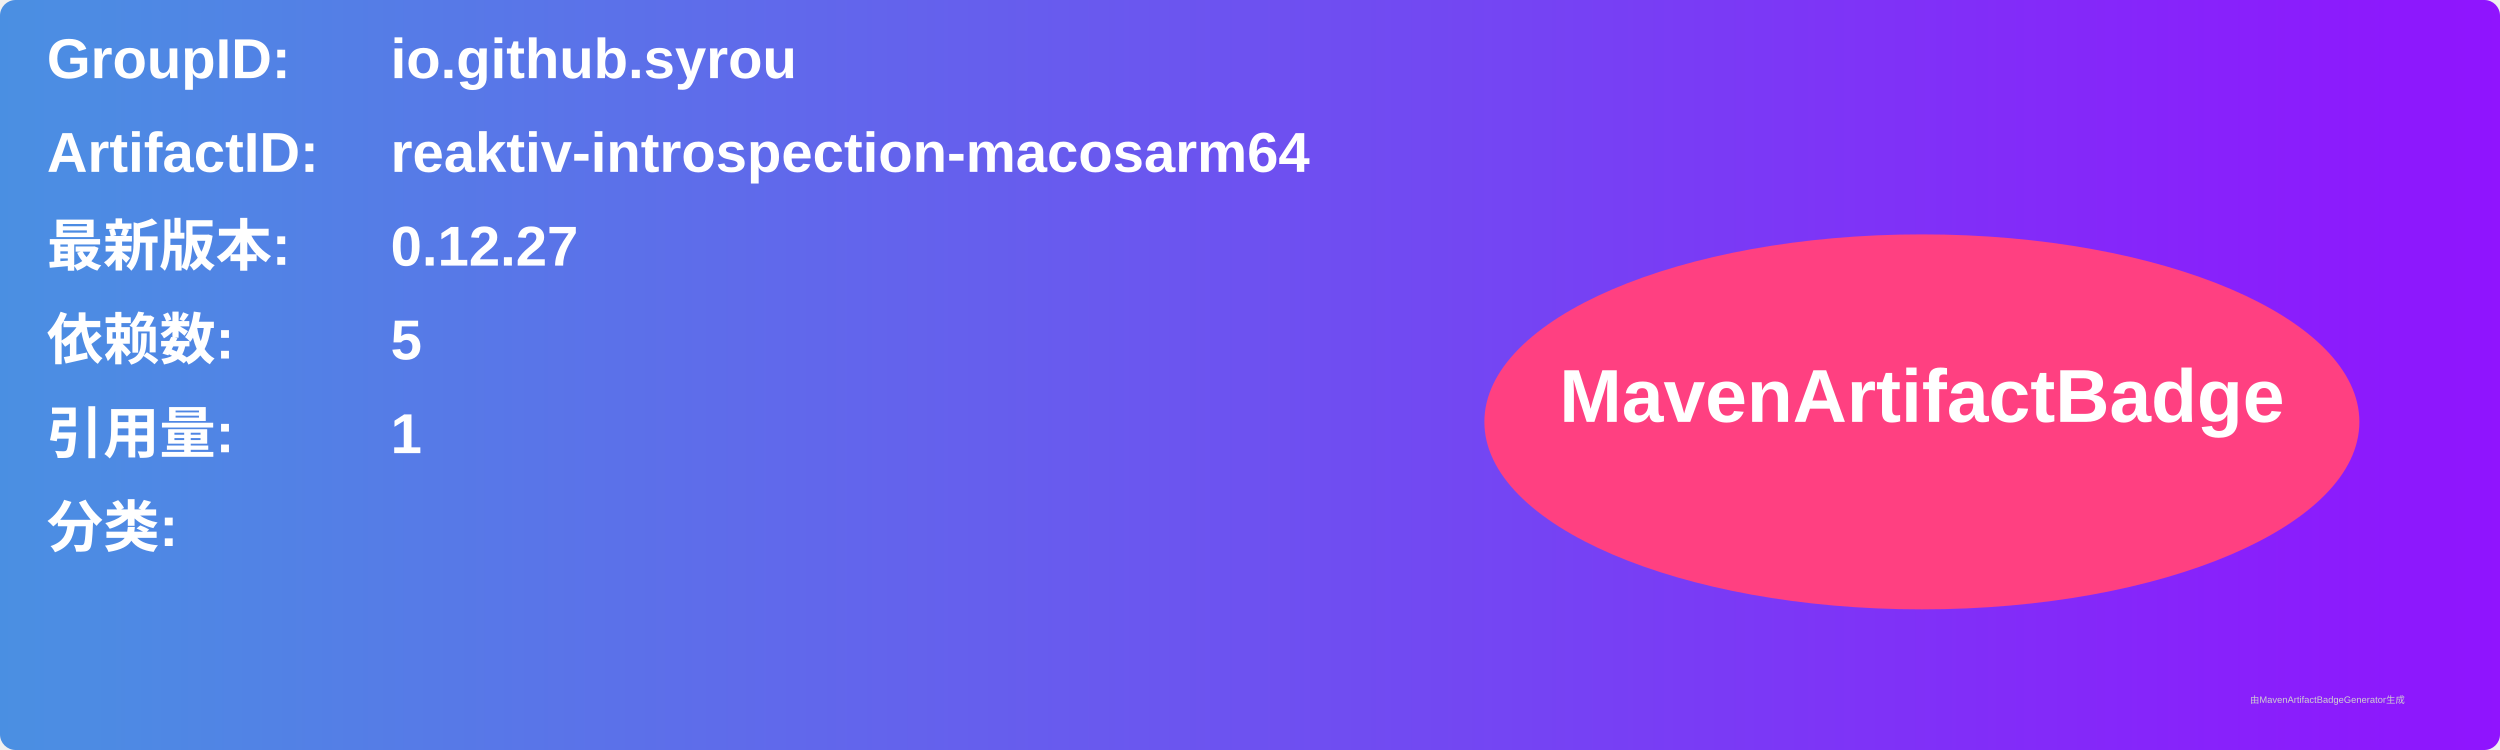
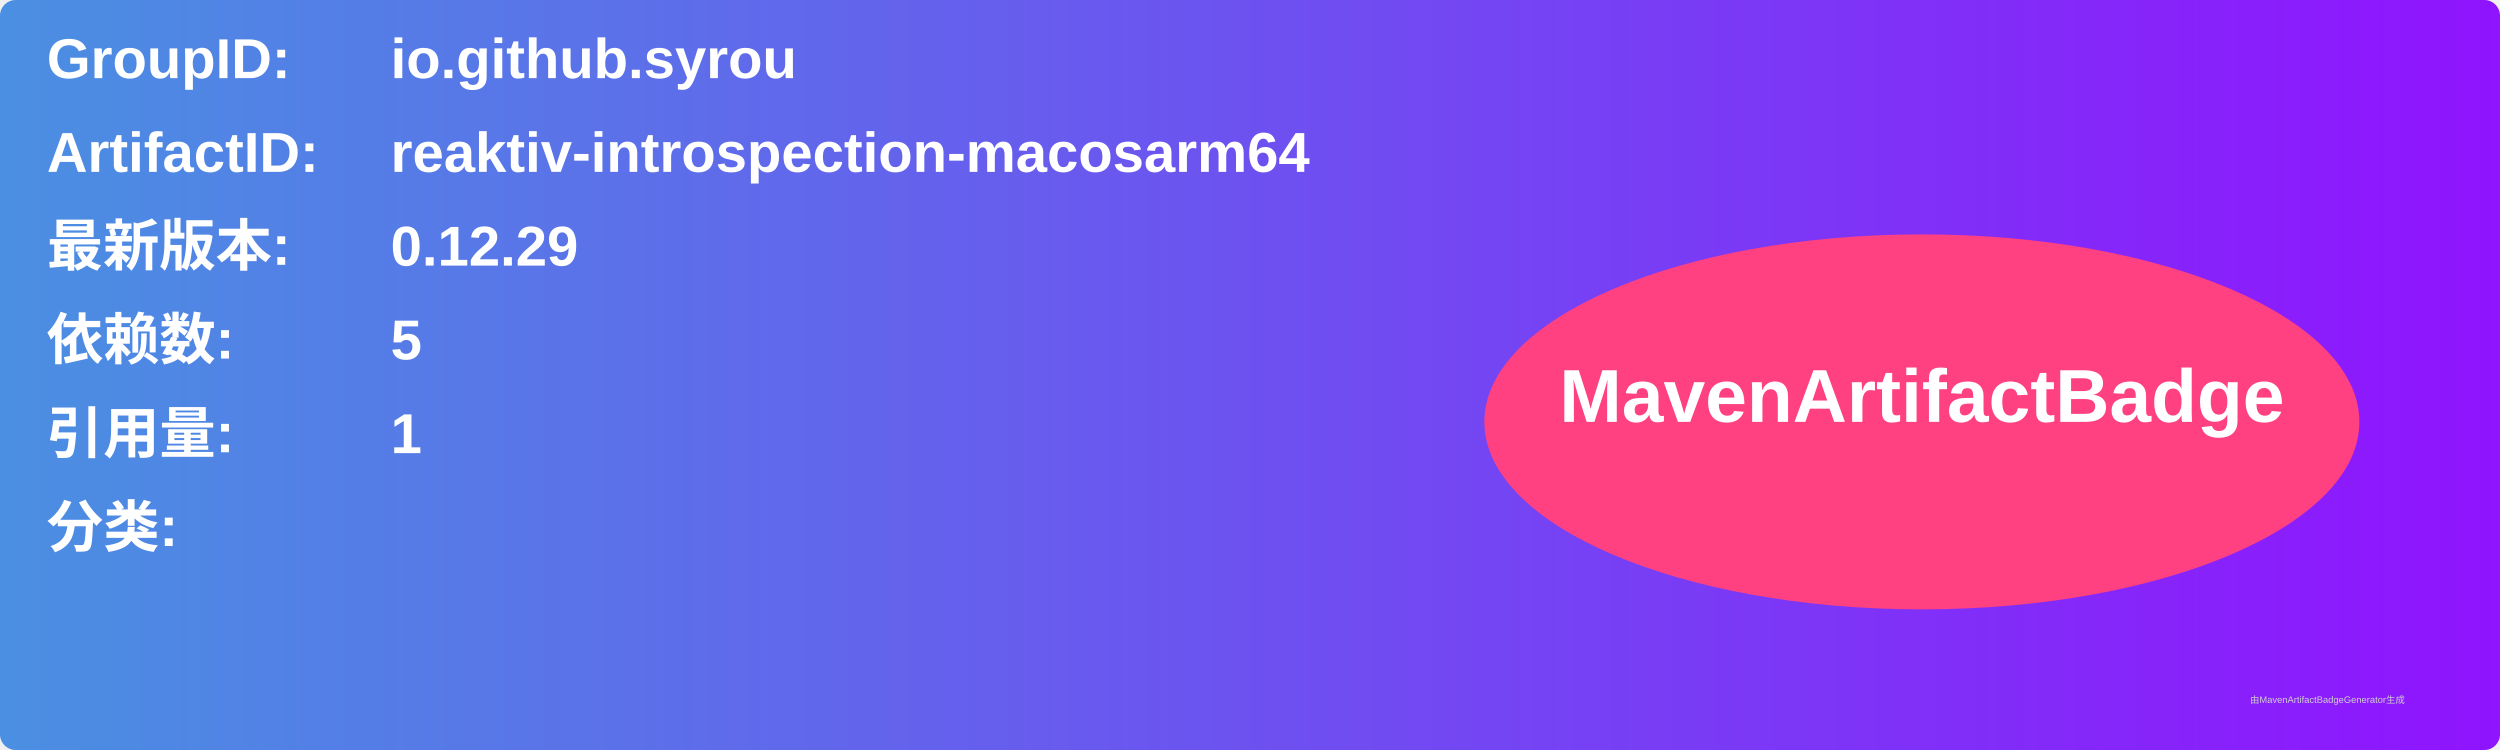
<svg xmlns="http://www.w3.org/2000/svg" width="800" height="240" viewBox="0 0 800 240">
  <linearGradient id="grad" x1="0%" y1="0%" x2="100%" y2="0%">
    <stop offset="0%" stop-color="#4a90e2" />
    <stop offset="100%" stop-color="#9013fe" />
  </linearGradient>
  <rect width="100%" height="100%" rx="5" ry="5" fill="url(#grad)" />
  <g transform="translate(15, 15)">
    <text x="0" y="10" font-family="Arial" font-size="18" fill="white" font-weight="bold" width="260">GroupID:</text>
    <text x="110" y="10" font-family="Arial" font-size="18" fill="white" font-weight="bold" width="460">io.github.syrou</text>
    <text x="0" y="40" font-family="Arial" font-size="18" fill="white" font-weight="bold" width="260">ArtifactID:</text>
    <text x="110" y="40" font-family="Arial" font-size="18" fill="white" font-weight="bold" width="460">reaktiv-introspection-macosarm64</text>
    <text x="0" y="70" font-family="Arial" font-size="18" fill="white" font-weight="bold">最新版本:</text>
    <text x="110" y="70" font-family="Arial" font-size="18" fill="white" font-weight="bold">
-       <tspan font-weight="bold">0.12.27</tspan>
+       <tspan font-weight="bold">0.12.29</tspan>
    </text>
    <text x="0" y="100" font-family="Arial" font-size="18" fill="white" font-weight="bold">依赖数: </text>
    <text x="110" y="100" font-family="Arial" font-size="18" fill="white">
      <tspan font-weight="bold">5</tspan>
    </text>
    <text x="0" y="130" font-family="Arial" font-size="18" fill="white" font-weight="bold">引用量: </text>
    <text x="110" y="130" font-family="Arial" font-size="18" fill="white">
      <tspan font-weight="bold">1</tspan>
    </text>
    <text x="0" y="160" font-family="Arial" font-size="18" fill="white" font-weight="bold">分类:</text>
    <text x="10" y="190" font-family="Arial" font-size="10" fill="white">
      <tspan font-weight="bold" />
    </text>
    <ellipse cx="600" cy="120" rx="140" ry="60" fill="#ff4081" />
    <text x="600" y="120" text-anchor="middle" font-family="Arial" font-size="24" fill="white" font-weight="bold">MavenArtifactBadge</text>
  </g>
  <text x="720" y="225" font-family="Arial" font-size="3" fill="#d0d0d0">由MavenArtifactBadgeGenerator生成</text>
</svg>
